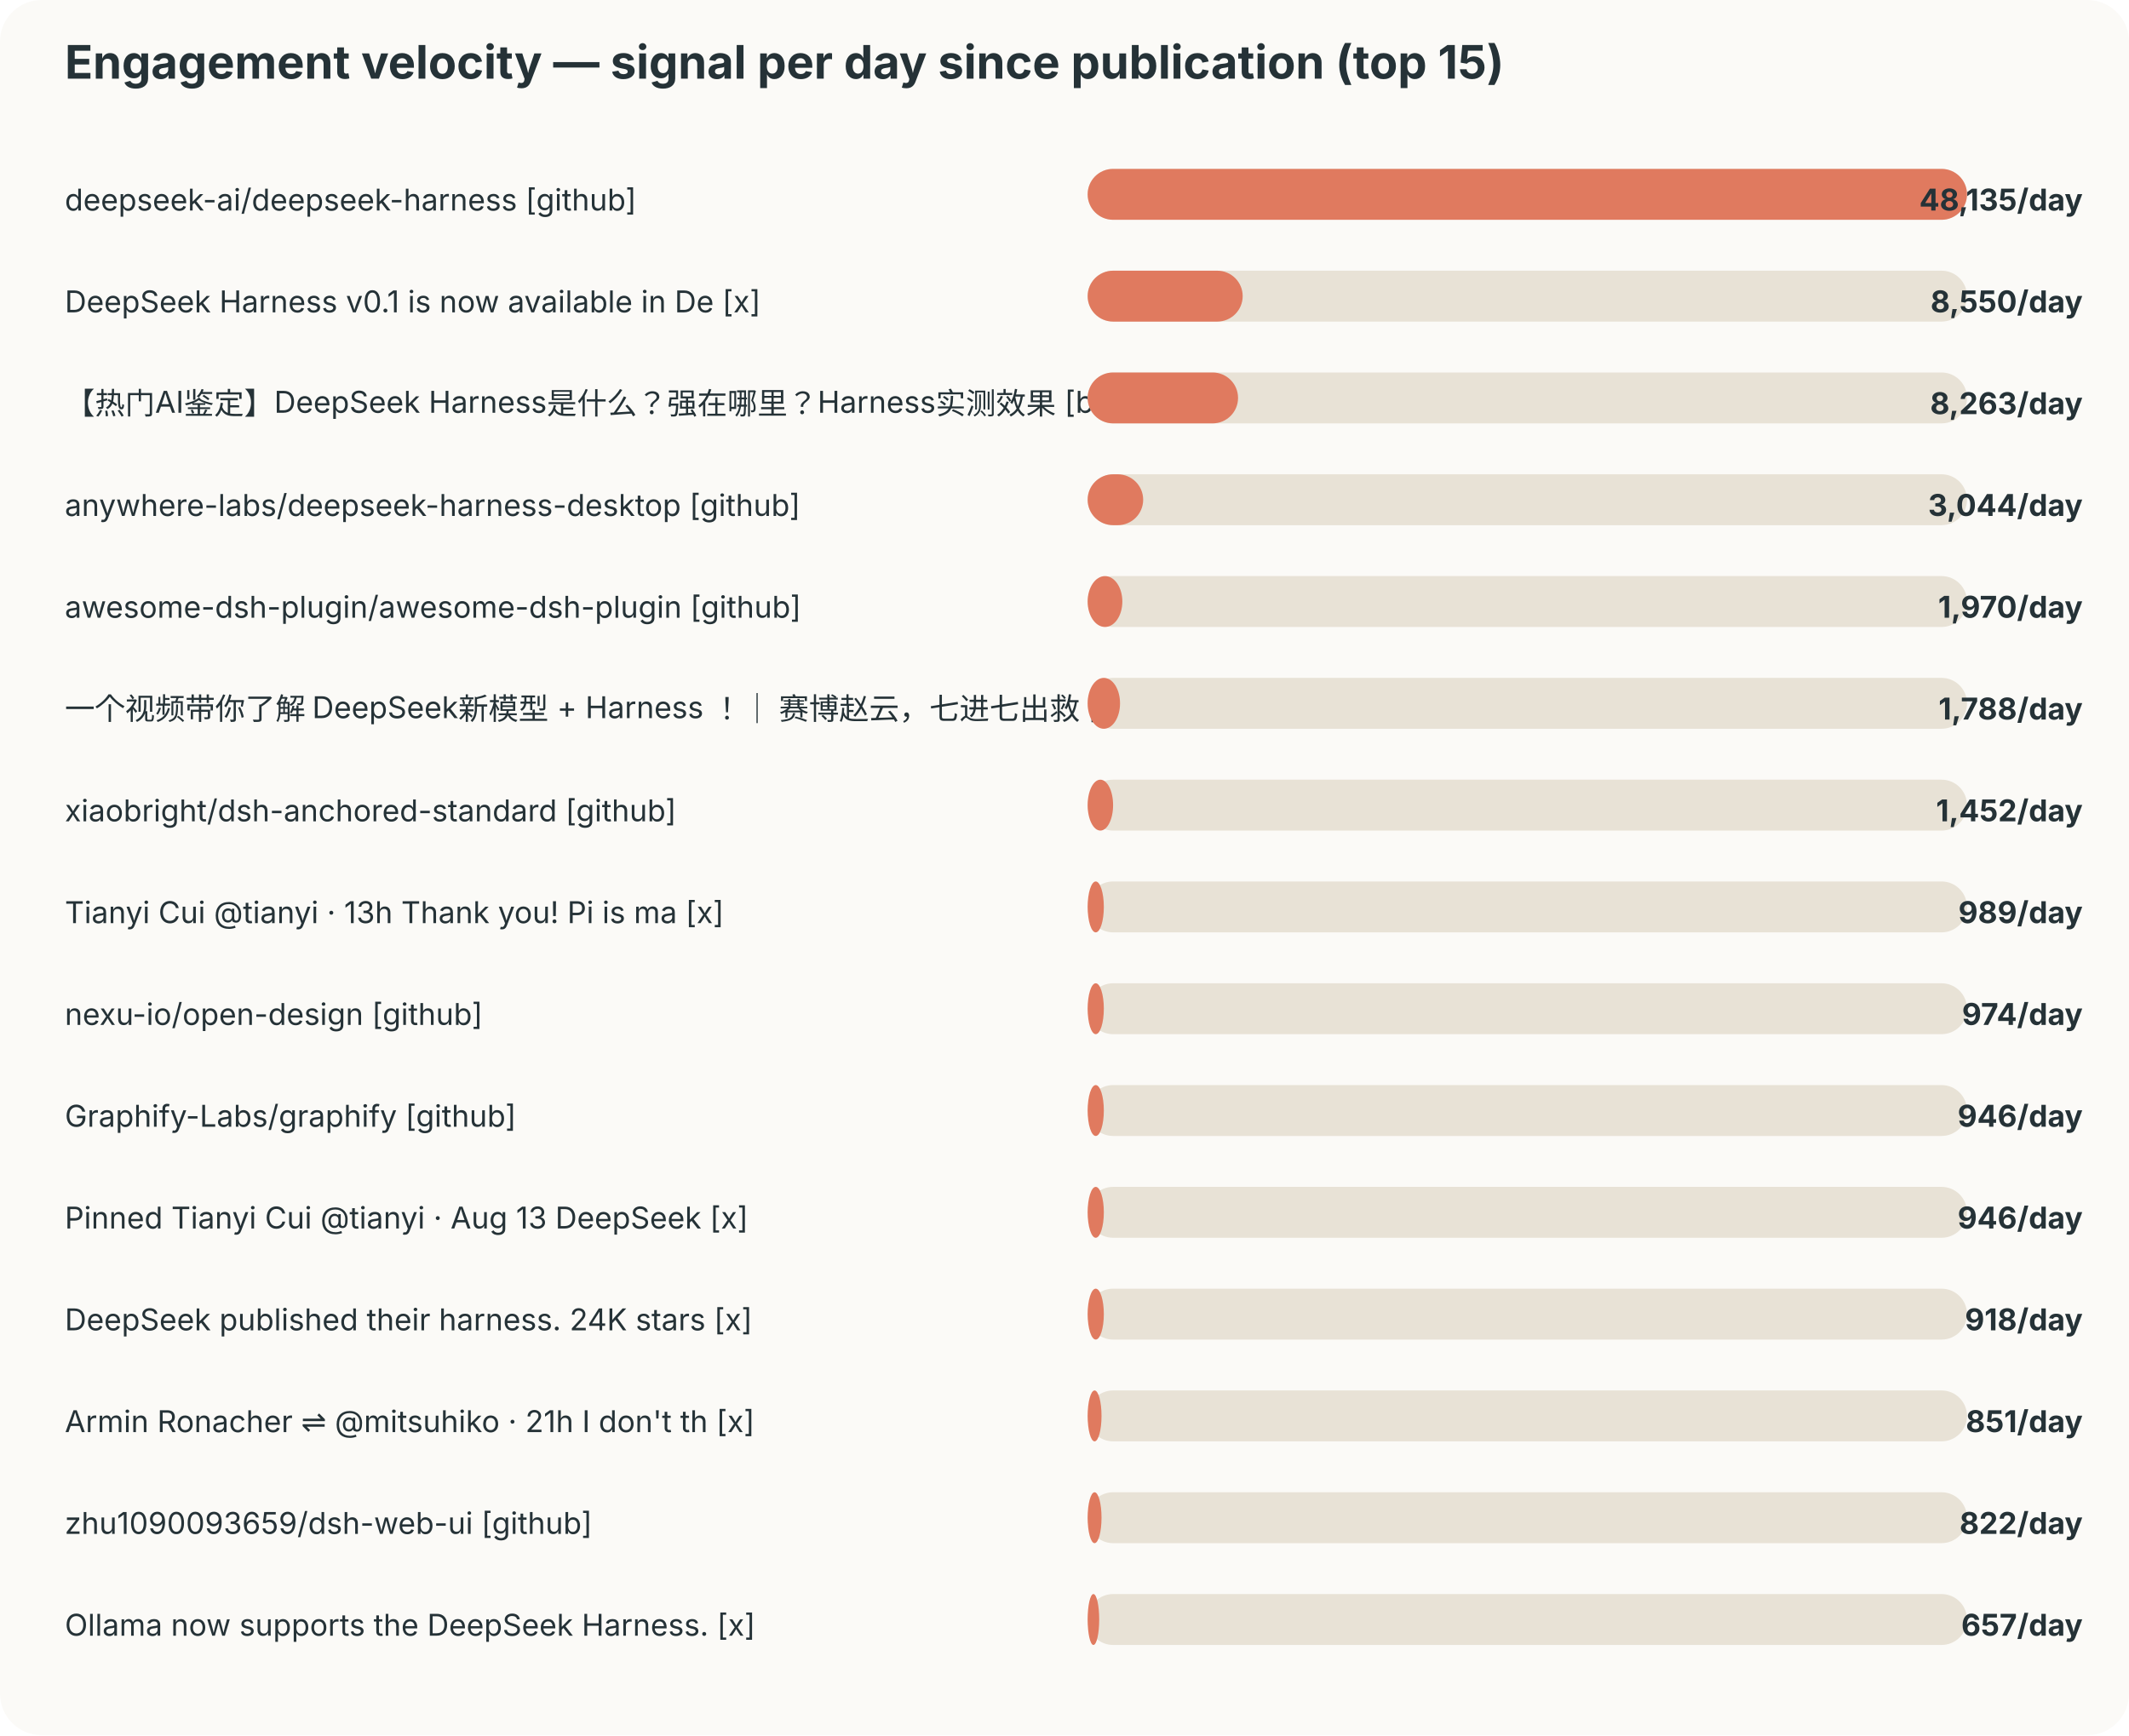
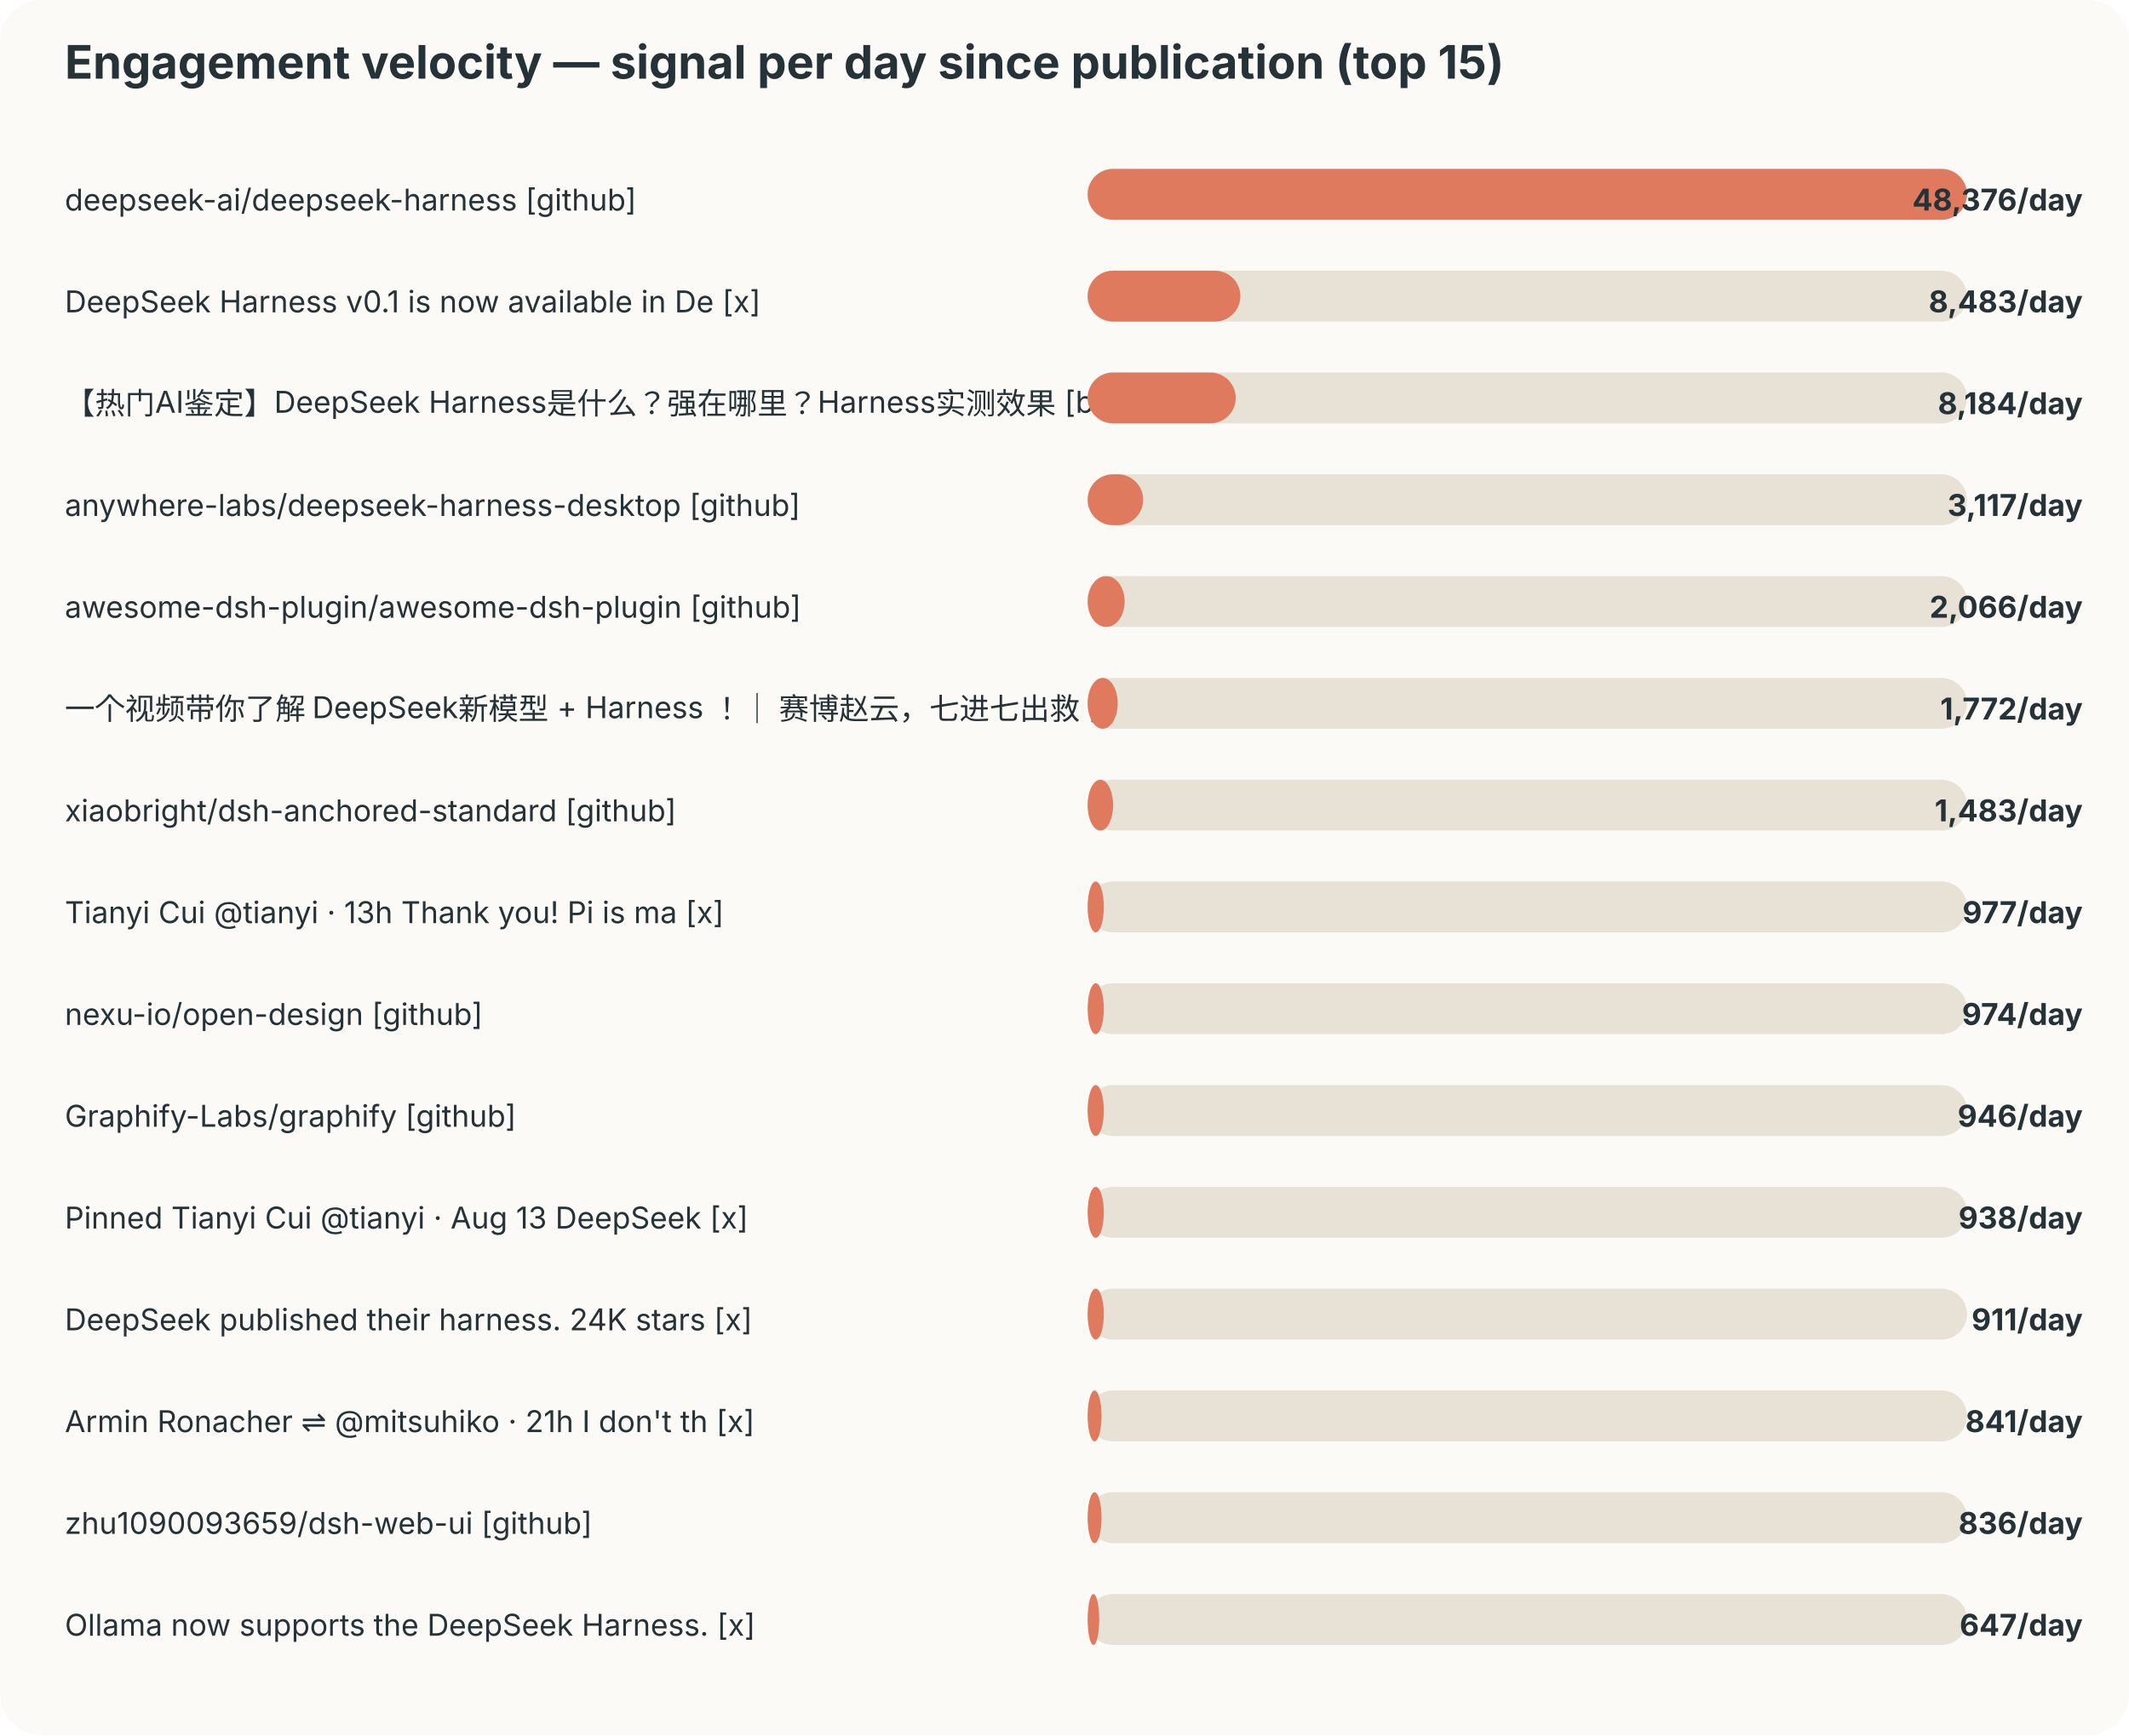
<svg xmlns="http://www.w3.org/2000/svg" width="920" height="750" viewBox="0 0 920 750">
  <style>text{font-family:-apple-system,BlinkMacSystemFont,"Segoe UI",sans-serif;fill:#253237} .muted{fill:#6b7a80;font-size:12px}</style>
  <rect width="100%" height="100%" rx="18" fill="#fbfaf7" />
  <text x="28" y="34" font-size="20" font-weight="700">Engagement velocity — signal per day since publication (top 15)</text>
  <text x="28" y="91" font-size="13">deepseek-ai/deepseek-harness [github]</text>
  <rect x="470" y="73" width="380" height="22" rx="11" fill="#e8e2d6" />
  <rect x="470" y="73" width="380" height="22" rx="11" fill="#e07a5f" />
-   <text x="900" y="91" text-anchor="end" font-size="13" font-weight="700">48,135/day</text>
+   <text x="900" y="91" text-anchor="end" font-size="13" font-weight="700">48,376/day</text>
  <text x="28" y="135" font-size="13">DeepSeek Harness v0.1 is now available in De [x]</text>
  <rect x="470" y="117" width="380" height="22" rx="11" fill="#e8e2d6" />
-   <rect x="470" y="117" width="67" height="22" rx="11" fill="#e07a5f" />
-   <text x="900" y="135" text-anchor="end" font-size="13" font-weight="700">8,550/day</text>
+   <rect x="470" y="117" width="66" height="22" rx="11" fill="#e07a5f" />
+   <text x="900" y="135" text-anchor="end" font-size="13" font-weight="700">8,483/day</text>
  <text x="28" y="179" font-size="13">【热门AI鉴定】DeepSeek Harness是什么？强在哪里？Harness实测效果 [bilibili]</text>
  <rect x="470" y="161" width="380" height="22" rx="11" fill="#e8e2d6" />
-   <rect x="470" y="161" width="65" height="22" rx="11" fill="#e07a5f" />
-   <text x="900" y="179" text-anchor="end" font-size="13" font-weight="700">8,263/day</text>
+   <rect x="470" y="161" width="64" height="22" rx="11" fill="#e07a5f" />
+   <text x="900" y="179" text-anchor="end" font-size="13" font-weight="700">8,184/day</text>
  <text x="28" y="223" font-size="13">anywhere-labs/deepseek-harness-desktop [github]</text>
  <rect x="470" y="205" width="380" height="22" rx="11" fill="#e8e2d6" />
  <rect x="470" y="205" width="24" height="22" rx="11" fill="#e07a5f" />
-   <text x="900" y="223" text-anchor="end" font-size="13" font-weight="700">3,044/day</text>
+   <text x="900" y="223" text-anchor="end" font-size="13" font-weight="700">3,117/day</text>
  <text x="28" y="267" font-size="13">awesome-dsh-plugin/awesome-dsh-plugin [github]</text>
  <rect x="470" y="249" width="380" height="22" rx="11" fill="#e8e2d6" />
-   <rect x="470" y="249" width="15" height="22" rx="11" fill="#e07a5f" />
-   <text x="900" y="267" text-anchor="end" font-size="13" font-weight="700">1,970/day</text>
+   <rect x="470" y="249" width="16" height="22" rx="11" fill="#e07a5f" />
+   <text x="900" y="267" text-anchor="end" font-size="13" font-weight="700">2,066/day</text>
  <text x="28" y="311" font-size="13">一个视频带你了解 DeepSeek新模型 + Harness ！｜ 赛博赵云，七进七出救 [bilibili]</text>
  <rect x="470" y="293" width="380" height="22" rx="11" fill="#e8e2d6" />
-   <rect x="470" y="293" width="14" height="22" rx="11" fill="#e07a5f" />
-   <text x="900" y="311" text-anchor="end" font-size="13" font-weight="700">1,788/day</text>
+   <rect x="470" y="293" width="13" height="22" rx="11" fill="#e07a5f" />
+   <text x="900" y="311" text-anchor="end" font-size="13" font-weight="700">1,772/day</text>
  <text x="28" y="355" font-size="13">xiaobright/dsh-anchored-standard [github]</text>
  <rect x="470" y="337" width="380" height="22" rx="11" fill="#e8e2d6" />
  <rect x="470" y="337" width="11" height="22" rx="11" fill="#e07a5f" />
-   <text x="900" y="355" text-anchor="end" font-size="13" font-weight="700">1,452/day</text>
+   <text x="900" y="355" text-anchor="end" font-size="13" font-weight="700">1,483/day</text>
  <text x="28" y="399" font-size="13">Tianyi Cui @tianyi · 13h Thank you! Pi is ma [x]</text>
  <rect x="470" y="381" width="380" height="22" rx="11" fill="#e8e2d6" />
  <rect x="470" y="381" width="7" height="22" rx="11" fill="#e07a5f" />
-   <text x="900" y="399" text-anchor="end" font-size="13" font-weight="700">989/day</text>
+   <text x="900" y="399" text-anchor="end" font-size="13" font-weight="700">977/day</text>
  <text x="28" y="443" font-size="13">nexu-io/open-design [github]</text>
  <rect x="470" y="425" width="380" height="22" rx="11" fill="#e8e2d6" />
  <rect x="470" y="425" width="7" height="22" rx="11" fill="#e07a5f" />
  <text x="900" y="443" text-anchor="end" font-size="13" font-weight="700">974/day</text>
  <text x="28" y="487" font-size="13">Graphify-Labs/graphify [github]</text>
  <rect x="470" y="469" width="380" height="22" rx="11" fill="#e8e2d6" />
  <rect x="470" y="469" width="7" height="22" rx="11" fill="#e07a5f" />
  <text x="900" y="487" text-anchor="end" font-size="13" font-weight="700">946/day</text>
  <text x="28" y="531" font-size="13">Pinned Tianyi Cui @tianyi · Aug 13 DeepSeek  [x]</text>
  <rect x="470" y="513" width="380" height="22" rx="11" fill="#e8e2d6" />
  <rect x="470" y="513" width="7" height="22" rx="11" fill="#e07a5f" />
-   <text x="900" y="531" text-anchor="end" font-size="13" font-weight="700">946/day</text>
+   <text x="900" y="531" text-anchor="end" font-size="13" font-weight="700">938/day</text>
  <text x="28" y="575" font-size="13">DeepSeek published their harness. 24K stars  [x]</text>
  <rect x="470" y="557" width="380" height="22" rx="11" fill="#e8e2d6" />
  <rect x="470" y="557" width="7" height="22" rx="11" fill="#e07a5f" />
-   <text x="900" y="575" text-anchor="end" font-size="13" font-weight="700">918/day</text>
+   <text x="900" y="575" text-anchor="end" font-size="13" font-weight="700">911/day</text>
  <text x="28" y="619" font-size="13">Armin Ronacher ⇌ @mitsuhiko · 21h I don't th [x]</text>
  <rect x="470" y="601" width="380" height="22" rx="11" fill="#e8e2d6" />
  <rect x="470" y="601" width="6" height="22" rx="11" fill="#e07a5f" />
-   <text x="900" y="619" text-anchor="end" font-size="13" font-weight="700">851/day</text>
+   <text x="900" y="619" text-anchor="end" font-size="13" font-weight="700">841/day</text>
  <text x="28" y="663" font-size="13">zhu1090093659/dsh-web-ui [github]</text>
  <rect x="470" y="645" width="380" height="22" rx="11" fill="#e8e2d6" />
  <rect x="470" y="645" width="6" height="22" rx="11" fill="#e07a5f" />
-   <text x="900" y="663" text-anchor="end" font-size="13" font-weight="700">822/day</text>
+   <text x="900" y="663" text-anchor="end" font-size="13" font-weight="700">836/day</text>
  <text x="28" y="707" font-size="13">Ollama now supports the DeepSeek Harness. [x]</text>
  <rect x="470" y="689" width="380" height="22" rx="11" fill="#e8e2d6" />
  <rect x="470" y="689" width="5" height="22" rx="11" fill="#e07a5f" />
-   <text x="900" y="707" text-anchor="end" font-size="13" font-weight="700">657/day</text>
+   <text x="900" y="707" text-anchor="end" font-size="13" font-weight="700">647/day</text>
</svg>
